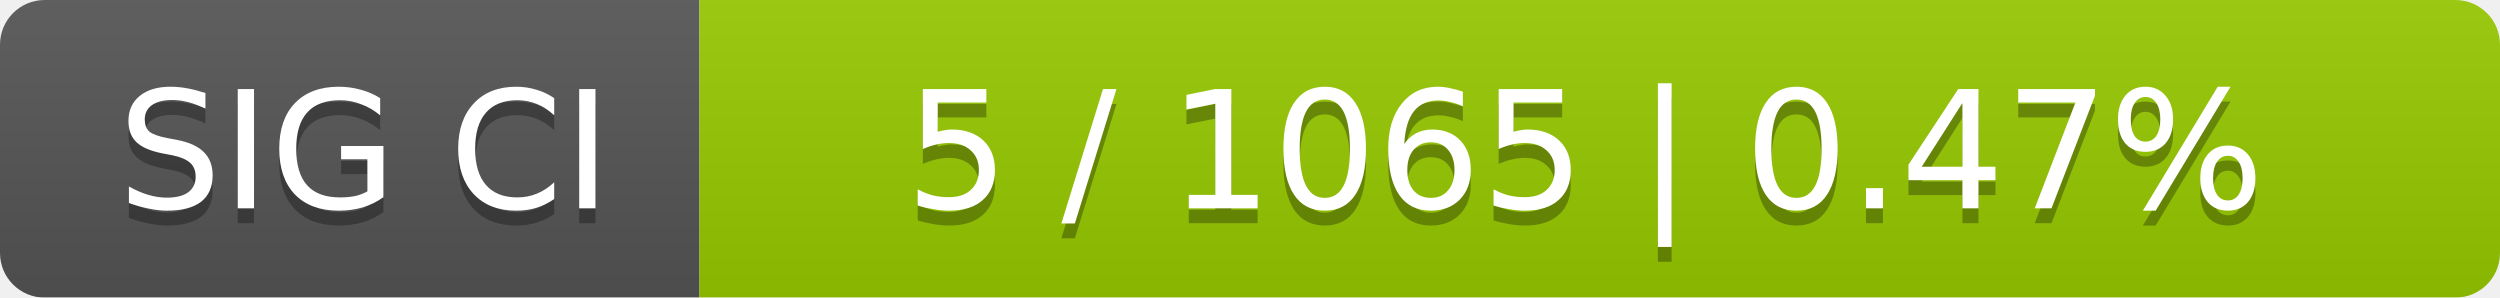
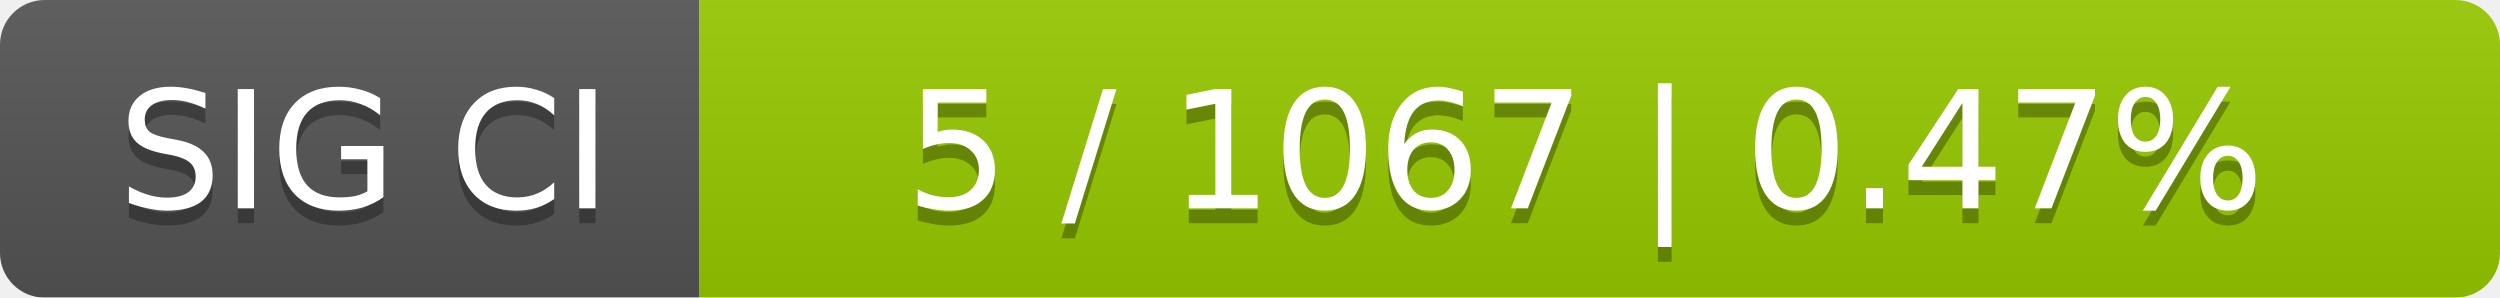
<svg xmlns="http://www.w3.org/2000/svg" width="168" height="20">
  <linearGradient id="smooth" x2="0" y2="100%">
    <stop offset="0" stop-color="#bbb" stop-opacity=".1" />
    <stop offset="1" stop-opacity=".1" />
  </linearGradient>
  <mask id="round">
    <rect width="168" height="20" rx="3" fill="#fff" />
  </mask>
  <g mask="url(#round)">
    <rect width="47" height="20" fill="#555" />
    <rect x="47" width="121" height="20" fill="#97ca00" />
    <rect width="168" height="20" fill="url(#smooth)" />
  </g>
  <g fill="#fff" text-anchor="middle" font-family="DejaVu Sans,Verdana,Geneva,sans-serif" font-size="11">
    <text x="24.5" y="15" fill="#010101" fill-opacity=".3">SIG CI</text>
    <text x="24.5" y="14">SIG CI</text>
-     <text x="106.5" y="15" fill="#010101" fill-opacity=".3">5 / 1065    |    0.47%</text>
-     <text x="106.5" y="14">5 / 1065    |    0.47%</text>
+     <text x="106.5" y="15" fill="#010101" fill-opacity=".3">5 / 1067    |    0.47%</text>
+     <text x="106.5" y="14">5 / 1067    |    0.47%</text>
  </g>
</svg>
